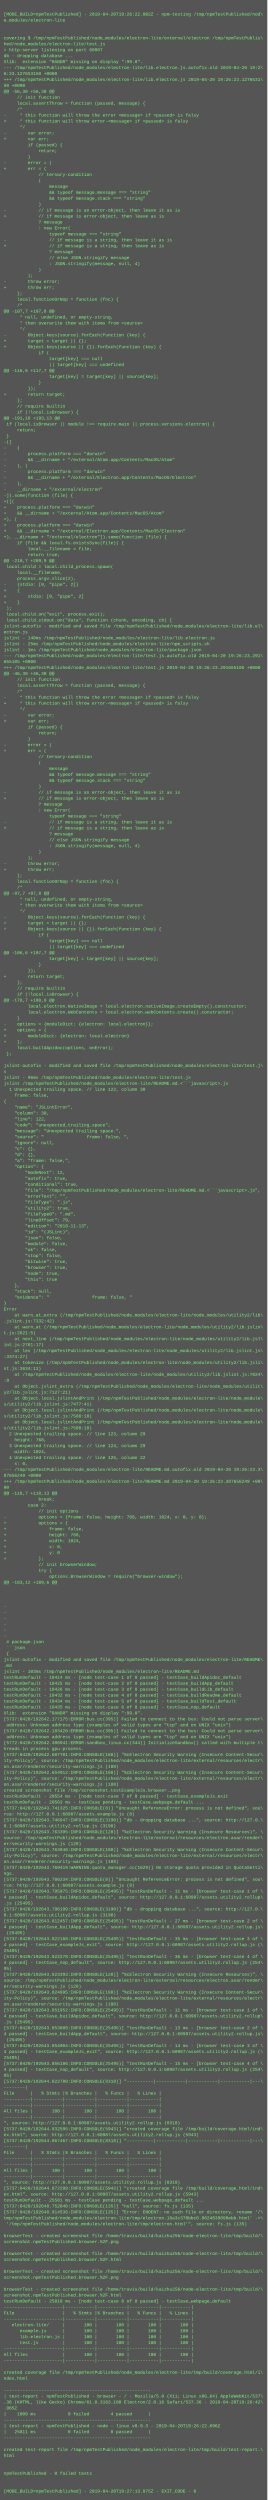
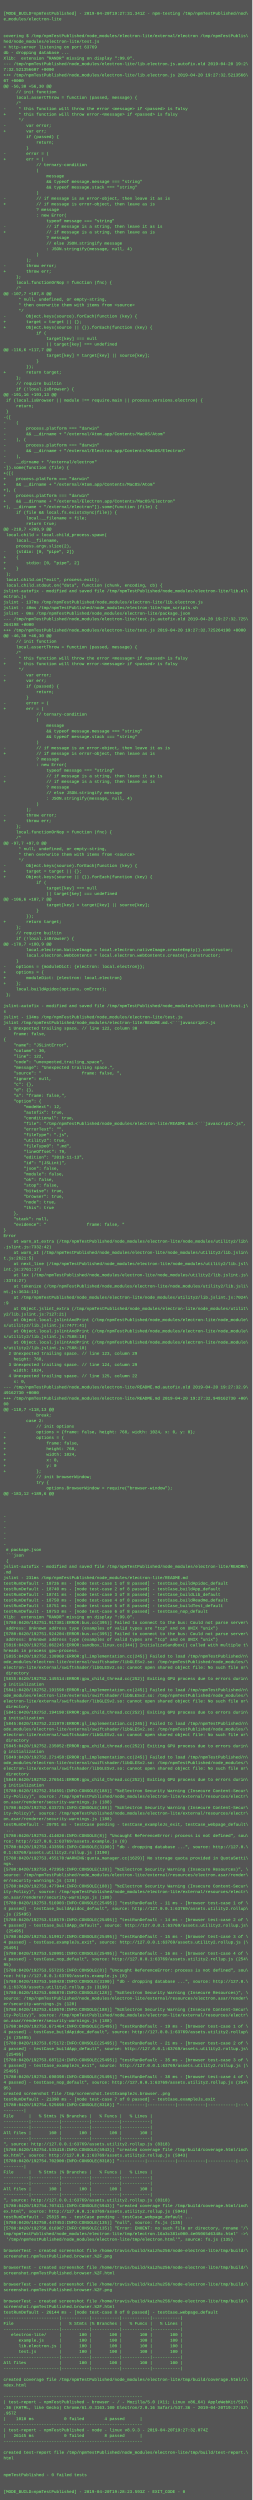
- <svg xmlns="http://www.w3.org/2000/svg" height="6734" width="720">
-   <rect height="6734" fill="#555" width="720" />
+ <svg xmlns="http://www.w3.org/2000/svg" height="7134" width="720">
+   <rect height="7134" fill="#555" width="720" />
  <text fill="#7f7" font-family="Courier New" font-size="12" xml:space="preserve">
    <tspan x="10" y="26" />
-     <tspan x="10" y="42">[MODE_BUILD=npmTestPublished] - 2019-04-20T19:26:22.002Z - npm-testing /tmp/npmTestPublished/nod\</tspan>
+     <tspan x="10" y="42">[MODE_BUILD=npmTestPublished] - 2019-04-20T19:27:31.341Z - npm-testing /tmp/npmTestPublished/nod\</tspan>
    <tspan x="10" y="58">e_modules/electron-lite</tspan>
    <tspan x="10" y="74" />
    <tspan x="10" y="90" />
    <tspan x="10" y="106">covering $ /tmp/npmTestPublished/node_modules/electron-lite/external/electron /tmp/npmTestPublis\</tspan>
    <tspan x="10" y="122">hed/node_modules/electron-lite/test.js</tspan>
-     <tspan x="10" y="138">&gt; http-server listening on port 60987</tspan>
+     <tspan x="10" y="138">&gt; http-server listening on port 63769</tspan>
    <tspan x="10" y="154">db - dropping database ...</tspan>
    <tspan x="10" y="170">Xlib:  extension "RANDR" missing on display ":99.0".</tspan>
    <tspan x="10" y="186">--- /tmp/npmTestPublished/node_modules/electron-lite/lib.electron.js.autofix.old	2019-04-20 19:2\</tspan>
-     <tspan x="10" y="202">6:23.127653150 +0000</tspan>
-     <tspan x="10" y="218">+++ /tmp/npmTestPublished/node_modules/electron-lite/lib.electron.js	2019-04-20 19:26:23.1276531\</tspan>
-     <tspan x="10" y="234">50 +0000</tspan>
+     <tspan x="10" y="202">7:32.521356607 +0000</tspan>
+     <tspan x="10" y="218">+++ /tmp/npmTestPublished/node_modules/electron-lite/lib.electron.js	2019-04-20 19:27:32.5213566\</tspan>
+     <tspan x="10" y="234">07 +0000</tspan>
    <tspan x="10" y="250">@@ -56,30 +56,30 @@</tspan>
    <tspan x="10" y="266">     // init function</tspan>
    <tspan x="10" y="282">     local.assertThrow = function (passed, message) {</tspan>
    <tspan x="10" y="298">     /*</tspan>
    <tspan x="10" y="314">-     * this function will throw the error &lt;message&gt; if &lt;passed&gt; is falsy</tspan>
    <tspan x="10" y="330">+     * this function will throw error-&lt;message&gt; if &lt;passed&gt; is falsy</tspan>
    <tspan x="10" y="346">      */</tspan>
    <tspan x="10" y="362">-        var error;</tspan>
    <tspan x="10" y="378">+        var err;</tspan>
    <tspan x="10" y="394">         if (passed) {</tspan>
    <tspan x="10" y="410">             return;</tspan>
    <tspan x="10" y="426">         }</tspan>
    <tspan x="10" y="442">-        error = (</tspan>
    <tspan x="10" y="458">+        err = (</tspan>
    <tspan x="10" y="474">             // ternary-condition</tspan>
    <tspan x="10" y="490">             (</tspan>
    <tspan x="10" y="506">                 message</tspan>
    <tspan x="10" y="522">                 &amp;&amp; typeof message.message === "string"</tspan>
    <tspan x="10" y="538">                 &amp;&amp; typeof message.stack === "string"</tspan>
    <tspan x="10" y="554">             )</tspan>
    <tspan x="10" y="570">-            // if message is an error-object, then leave it as is</tspan>
    <tspan x="10" y="586">+            // if message is error-object, then leave as is</tspan>
    <tspan x="10" y="602">             ? message</tspan>
    <tspan x="10" y="618">             : new Error(</tspan>
    <tspan x="10" y="634">                 typeof message === "string"</tspan>
    <tspan x="10" y="650">-                // if message is a string, then leave it as is</tspan>
    <tspan x="10" y="666">+                // if message is a string, then leave as is</tspan>
    <tspan x="10" y="682">                 ? message</tspan>
    <tspan x="10" y="698">                 // else JSON.stringify message</tspan>
    <tspan x="10" y="714">                 : JSON.stringify(message, null, 4)</tspan>
    <tspan x="10" y="730">             )</tspan>
    <tspan x="10" y="746">         );</tspan>
    <tspan x="10" y="762">-        throw error;</tspan>
    <tspan x="10" y="778">+        throw err;</tspan>
    <tspan x="10" y="794">     };</tspan>
    <tspan x="10" y="810">     local.functionOrNop = function (fnc) {</tspan>
    <tspan x="10" y="826">     /*</tspan>
    <tspan x="10" y="842">@@ -107,7 +107,8 @@</tspan>
    <tspan x="10" y="858">      * null, undefined, or empty-string,</tspan>
    <tspan x="10" y="874">      * then overwrite them with items from &lt;source&gt;</tspan>
    <tspan x="10" y="890">      */</tspan>
    <tspan x="10" y="906">-        Object.keys(source).forEach(function (key) {</tspan>
    <tspan x="10" y="922">+        target = target || {};</tspan>
    <tspan x="10" y="938">+        Object.keys(source || {}).forEach(function (key) {</tspan>
    <tspan x="10" y="954">             if (</tspan>
    <tspan x="10" y="970">                 target[key] === null</tspan>
    <tspan x="10" y="986">                 || target[key] === undefined</tspan>
    <tspan x="10" y="1002">@@ -116,6 +117,7 @@</tspan>
    <tspan x="10" y="1018">                 target[key] = target[key] || source[key];</tspan>
    <tspan x="10" y="1034">             }</tspan>
    <tspan x="10" y="1050">         });</tspan>
    <tspan x="10" y="1066">+        return target;</tspan>
    <tspan x="10" y="1082">     };</tspan>
    <tspan x="10" y="1098">     // require builtin</tspan>
    <tspan x="10" y="1114">     if (!local.isBrowser) {</tspan>
    <tspan x="10" y="1130">@@ -191,16 +193,13 @@</tspan>
    <tspan x="10" y="1146"> if (local.isBrowser || module !== require.main || process.versions.electron) {</tspan>
    <tspan x="10" y="1162">     return;</tspan>
    <tspan x="10" y="1178"> }</tspan>
    <tspan x="10" y="1194">-([</tspan>
    <tspan x="10" y="1210">-    (</tspan>
    <tspan x="10" y="1226">-        process.platform === "darwin"</tspan>
    <tspan x="10" y="1242">-        &amp;&amp; __dirname + "/external/Atom.app/Contents/MacOS/Atom"</tspan>
    <tspan x="10" y="1258">-    ), (</tspan>
    <tspan x="10" y="1274">-        process.platform === "darwin"</tspan>
    <tspan x="10" y="1290">-        &amp;&amp; __dirname + "/external/Electron.app/Contents/MacOS/Electron"</tspan>
    <tspan x="10" y="1306">-    ),</tspan>
    <tspan x="10" y="1322">-    __dirname + "/external/electron"</tspan>
    <tspan x="10" y="1338">-]).some(function (file) {</tspan>
    <tspan x="10" y="1354">+([(</tspan>
    <tspan x="10" y="1370">+    process.platform === "darwin"</tspan>
    <tspan x="10" y="1386">+    &amp;&amp; __dirname + "/external/Atom.app/Contents/MacOS/Atom"</tspan>
    <tspan x="10" y="1402">+), (</tspan>
    <tspan x="10" y="1418">+    process.platform === "darwin"</tspan>
    <tspan x="10" y="1434">+    &amp;&amp; __dirname + "/external/Electron.app/Contents/MacOS/Electron"</tspan>
    <tspan x="10" y="1450">+), __dirname + "/external/electron"]).some(function (file) {</tspan>
    <tspan x="10" y="1466">     if (file &amp;&amp; local.fs.existsSync(file)) {</tspan>
    <tspan x="10" y="1482">         local.__filename = file;</tspan>
    <tspan x="10" y="1498">         return true;</tspan>
    <tspan x="10" y="1514">@@ -210,7 +209,9 @@</tspan>
    <tspan x="10" y="1530"> local.child = local.child_process.spawn(</tspan>
    <tspan x="10" y="1546">     local.__filename,</tspan>
    <tspan x="10" y="1562">     process.argv.slice(2),</tspan>
    <tspan x="10" y="1578">-    {stdio: [0, "pipe", 2]}</tspan>
    <tspan x="10" y="1594">+    {</tspan>
    <tspan x="10" y="1610">+        stdio: [0, "pipe", 2]</tspan>
    <tspan x="10" y="1626">+    }</tspan>
    <tspan x="10" y="1642"> );</tspan>
    <tspan x="10" y="1658"> local.child.on("exit", process.exit);</tspan>
    <tspan x="10" y="1674"> local.child.stdout.on("data", function (chunk, encoding, cb) {</tspan>
    <tspan x="10" y="1690">jslint-autofix - modified and saved file /tmp/npmTestPublished/node_modules/electron-lite/lib.el\</tspan>
    <tspan x="10" y="1706">ectron.js</tspan>
-     <tspan x="10" y="1722">jslint - 140ms /tmp/npmTestPublished/node_modules/electron-lite/lib.electron.js</tspan>
-     <tspan x="10" y="1738">jslint - 25ms /tmp/npmTestPublished/node_modules/electron-lite/npm_scripts.sh</tspan>
-     <tspan x="10" y="1754">jslint - 1ms /tmp/npmTestPublished/node_modules/electron-lite/package.json</tspan>
-     <tspan x="10" y="1770">--- /tmp/npmTestPublished/node_modules/electron-lite/test.js.autofix.old	2019-04-20 19:26:23.291\</tspan>
-     <tspan x="10" y="1786">655105 +0000</tspan>
-     <tspan x="10" y="1802">+++ /tmp/npmTestPublished/node_modules/electron-lite/test.js	2019-04-20 19:26:23.291655105 +0000</tspan>
+     <tspan x="10" y="1722">jslint - 137ms /tmp/npmTestPublished/node_modules/electron-lite/lib.electron.js</tspan>
+     <tspan x="10" y="1738">jslint - 40ms /tmp/npmTestPublished/node_modules/electron-lite/npm_scripts.sh</tspan>
+     <tspan x="10" y="1754">jslint - 0ms /tmp/npmTestPublished/node_modules/electron-lite/package.json</tspan>
+     <tspan x="10" y="1770">--- /tmp/npmTestPublished/node_modules/electron-lite/test.js.autofix.old	2019-04-20 19:27:32.725\</tspan>
+     <tspan x="10" y="1786">264198 +0000</tspan>
+     <tspan x="10" y="1802">+++ /tmp/npmTestPublished/node_modules/electron-lite/test.js	2019-04-20 19:27:32.725264198 +0000</tspan>
    <tspan x="10" y="1818">@@ -46,30 +46,30 @@</tspan>
    <tspan x="10" y="1834">     // init function</tspan>
    <tspan x="10" y="1850">     local.assertThrow = function (passed, message) {</tspan>
    <tspan x="10" y="1866">     /*</tspan>
    <tspan x="10" y="1882">-     * this function will throw the error &lt;message&gt; if &lt;passed&gt; is falsy</tspan>
    <tspan x="10" y="1898">+     * this function will throw error-&lt;message&gt; if &lt;passed&gt; is falsy</tspan>
    <tspan x="10" y="1914">      */</tspan>
    <tspan x="10" y="1930">-        var error;</tspan>
    <tspan x="10" y="1946">+        var err;</tspan>
    <tspan x="10" y="1962">         if (passed) {</tspan>
    <tspan x="10" y="1978">             return;</tspan>
    <tspan x="10" y="1994">         }</tspan>
    <tspan x="10" y="2010">-        error = (</tspan>
    <tspan x="10" y="2026">+        err = (</tspan>
    <tspan x="10" y="2042">             // ternary-condition</tspan>
    <tspan x="10" y="2058">             (</tspan>
    <tspan x="10" y="2074">                 message</tspan>
    <tspan x="10" y="2090">                 &amp;&amp; typeof message.message === "string"</tspan>
    <tspan x="10" y="2106">                 &amp;&amp; typeof message.stack === "string"</tspan>
    <tspan x="10" y="2122">             )</tspan>
    <tspan x="10" y="2138">-            // if message is an error-object, then leave it as is</tspan>
    <tspan x="10" y="2154">+            // if message is error-object, then leave as is</tspan>
    <tspan x="10" y="2170">             ? message</tspan>
    <tspan x="10" y="2186">             : new Error(</tspan>
    <tspan x="10" y="2202">                 typeof message === "string"</tspan>
    <tspan x="10" y="2218">-                // if message is a string, then leave it as is</tspan>
    <tspan x="10" y="2234">+                // if message is a string, then leave as is</tspan>
    <tspan x="10" y="2250">                 ? message</tspan>
    <tspan x="10" y="2266">                 // else JSON.stringify message</tspan>
    <tspan x="10" y="2282">                 : JSON.stringify(message, null, 4)</tspan>
    <tspan x="10" y="2298">             )</tspan>
    <tspan x="10" y="2314">         );</tspan>
    <tspan x="10" y="2330">-        throw error;</tspan>
    <tspan x="10" y="2346">+        throw err;</tspan>
    <tspan x="10" y="2362">     };</tspan>
    <tspan x="10" y="2378">     local.functionOrNop = function (fnc) {</tspan>
    <tspan x="10" y="2394">     /*</tspan>
    <tspan x="10" y="2410">@@ -97,7 +97,8 @@</tspan>
    <tspan x="10" y="2426">      * null, undefined, or empty-string,</tspan>
    <tspan x="10" y="2442">      * then overwrite them with items from &lt;source&gt;</tspan>
    <tspan x="10" y="2458">      */</tspan>
    <tspan x="10" y="2474">-        Object.keys(source).forEach(function (key) {</tspan>
    <tspan x="10" y="2490">+        target = target || {};</tspan>
    <tspan x="10" y="2506">+        Object.keys(source || {}).forEach(function (key) {</tspan>
    <tspan x="10" y="2522">             if (</tspan>
    <tspan x="10" y="2538">                 target[key] === null</tspan>
    <tspan x="10" y="2554">                 || target[key] === undefined</tspan>
    <tspan x="10" y="2570">@@ -106,6 +107,7 @@</tspan>
    <tspan x="10" y="2586">                 target[key] = target[key] || source[key];</tspan>
    <tspan x="10" y="2602">             }</tspan>
    <tspan x="10" y="2618">         });</tspan>
    <tspan x="10" y="2634">+        return target;</tspan>
    <tspan x="10" y="2650">     };</tspan>
    <tspan x="10" y="2666">     // require builtin</tspan>
    <tspan x="10" y="2682">     if (!local.isBrowser) {</tspan>
    <tspan x="10" y="2698">@@ -178,7 +180,9 @@</tspan>
    <tspan x="10" y="2714">         local.electron.NativeImage = local.electron.nativeImage.createEmpty().constructor;</tspan>
    <tspan x="10" y="2730">         local.electron.WebContents = local.electron.webContents.create().constructor;</tspan>
    <tspan x="10" y="2746">     }</tspan>
    <tspan x="10" y="2762">-    options = {moduleDict: {electron: local.electron}};</tspan>
    <tspan x="10" y="2778">+    options = {</tspan>
    <tspan x="10" y="2794">+        moduleDict: {electron: local.electron}</tspan>
    <tspan x="10" y="2810">+    };</tspan>
    <tspan x="10" y="2826">     local.buildApidoc(options, onError);</tspan>
    <tspan x="10" y="2842"> };</tspan>
    <tspan x="10" y="2858"> </tspan>
    <tspan x="10" y="2874">jslint-autofix - modified and saved file /tmp/npmTestPublished/node_modules/electron-lite/test.j\</tspan>
    <tspan x="10" y="2890">s</tspan>
-     <tspan x="10" y="2906">jslint - 96ms /tmp/npmTestPublished/node_modules/electron-lite/test.js</tspan>
+     <tspan x="10" y="2906">jslint - 134ms /tmp/npmTestPublished/node_modules/electron-lite/test.js</tspan>
    <tspan x="10" y="2922">jslint /tmp/npmTestPublished/node_modules/electron-lite/README.md.&lt;```javascript&gt;.js</tspan>
    <tspan x="10" y="2938">  1 Unexpected trailing space. // line 122, column 30</tspan>
    <tspan x="10" y="2954">    frame: false,</tspan>
    <tspan x="10" y="2970">{</tspan>
    <tspan x="10" y="2986">    "name": "JSLintError",</tspan>
    <tspan x="10" y="3002">    "column": 30,</tspan>
    <tspan x="10" y="3018">    "line": 122,</tspan>
    <tspan x="10" y="3034">    "code": "unexpected_trailing_space",</tspan>
    <tspan x="10" y="3050">    "message": "Unexpected trailing space.",</tspan>
    <tspan x="10" y="3066">    "source": "                frame: false, ",</tspan>
    <tspan x="10" y="3082">    "ignore": null,</tspan>
    <tspan x="10" y="3098">    "c": {},</tspan>
    <tspan x="10" y="3114">    "d": {},</tspan>
    <tspan x="10" y="3130">    "a": "frame: false,",</tspan>
    <tspan x="10" y="3146">    "option": {</tspan>
    <tspan x="10" y="3162">        "modeNext": 12,</tspan>
    <tspan x="10" y="3178">        "autofix": true,</tspan>
    <tspan x="10" y="3194">        "conditional": true,</tspan>
    <tspan x="10" y="3210">        "file": "/tmp/npmTestPublished/node_modules/electron-lite/README.md.&lt;```javascript&gt;.js",</tspan>
    <tspan x="10" y="3226">        "errorText": "",</tspan>
    <tspan x="10" y="3242">        "fileType": ".js",</tspan>
    <tspan x="10" y="3258">        "utility2": true,</tspan>
    <tspan x="10" y="3274">        "fileType0": ".md",</tspan>
    <tspan x="10" y="3290">        "lineOffset": 79,</tspan>
    <tspan x="10" y="3306">        "edition": "2018-11-13",</tspan>
    <tspan x="10" y="3322">        "id": "(JSLint)",</tspan>
    <tspan x="10" y="3338">        "json": false,</tspan>
    <tspan x="10" y="3354">        "module": false,</tspan>
    <tspan x="10" y="3370">        "ok": false,</tspan>
    <tspan x="10" y="3386">        "stop": false,</tspan>
    <tspan x="10" y="3402">        "bitwise": true,</tspan>
    <tspan x="10" y="3418">        "browser": true,</tspan>
    <tspan x="10" y="3434">        "node": true,</tspan>
    <tspan x="10" y="3450">        "this": true</tspan>
    <tspan x="10" y="3466">    },</tspan>
    <tspan x="10" y="3482">    "stack": null,</tspan>
    <tspan x="10" y="3498">    "evidence": "                frame: false, "</tspan>
    <tspan x="10" y="3514">}</tspan>
    <tspan x="10" y="3530">Error</tspan>
    <tspan x="10" y="3546">    at warn_at_extra (/tmp/npmTestPublished/node_modules/electron-lite/node_modules/utility2/lib\</tspan>
    <tspan x="10" y="3562">.jslint.js:7332:42)</tspan>
    <tspan x="10" y="3578">    at warn_at (/tmp/npmTestPublished/node_modules/electron-lite/node_modules/utility2/lib.jslin\</tspan>
    <tspan x="10" y="3594">t.js:2621:5)</tspan>
    <tspan x="10" y="3610">    at next_line (/tmp/npmTestPublished/node_modules/electron-lite/node_modules/utility2/lib.jsl\</tspan>
    <tspan x="10" y="3626">int.js:2761:17)</tspan>
    <tspan x="10" y="3642">    at lex (/tmp/npmTestPublished/node_modules/electron-lite/node_modules/utility2/lib.jslint.js\</tspan>
    <tspan x="10" y="3658">:3374:27)</tspan>
    <tspan x="10" y="3674">    at tokenize (/tmp/npmTestPublished/node_modules/electron-lite/node_modules/utility2/lib.jsli\</tspan>
    <tspan x="10" y="3690">nt.js:3634:13)</tspan>
    <tspan x="10" y="3706">    at /tmp/npmTestPublished/node_modules/electron-lite/node_modules/utility2/lib.jslint.js:7024\</tspan>
    <tspan x="10" y="3722">:9</tspan>
    <tspan x="10" y="3738">    at Object.jslint_extra (/tmp/npmTestPublished/node_modules/electron-lite/node_modules/utilit\</tspan>
    <tspan x="10" y="3754">y2/lib.jslint.js:7127:21)</tspan>
    <tspan x="10" y="3770">    at Object.local.jslintAndPrint (/tmp/npmTestPublished/node_modules/electron-lite/node_module\</tspan>
    <tspan x="10" y="3786">s/utility2/lib.jslint.js:7477:41)</tspan>
    <tspan x="10" y="3802">    at Object.local.jslintAndPrint (/tmp/npmTestPublished/node_modules/electron-lite/node_module\</tspan>
    <tspan x="10" y="3818">s/utility2/lib.jslint.js:7588:18)</tspan>
    <tspan x="10" y="3834">    at Object.local.jslintAndPrint (/tmp/npmTestPublished/node_modules/electron-lite/node_module\</tspan>
    <tspan x="10" y="3850">s/utility2/lib.jslint.js:7588:18)</tspan>
    <tspan x="10" y="3866">  2 Unexpected trailing space. // line 123, column 29</tspan>
    <tspan x="10" y="3882">    height: 768,</tspan>
    <tspan x="10" y="3898">  3 Unexpected trailing space. // line 124, column 29</tspan>
    <tspan x="10" y="3914">    width: 1024,</tspan>
    <tspan x="10" y="3930">  4 Unexpected trailing space. // line 125, column 22</tspan>
    <tspan x="10" y="3946">    x: 0,</tspan>
-     <tspan x="10" y="3962">--- /tmp/npmTestPublished/node_modules/electron-lite/README.md.autofix.old	2019-04-20 19:26:23.3\</tspan>
-     <tspan x="10" y="3978">87656249 +0000</tspan>
-     <tspan x="10" y="3994">+++ /tmp/npmTestPublished/node_modules/electron-lite/README.md	2019-04-20 19:26:23.387656249 +00\</tspan>
+     <tspan x="10" y="3962">--- /tmp/npmTestPublished/node_modules/electron-lite/README.md.autofix.old	2019-04-20 19:27:32.9\</tspan>
+     <tspan x="10" y="3978">49162730 +0000</tspan>
+     <tspan x="10" y="3994">+++ /tmp/npmTestPublished/node_modules/electron-lite/README.md	2019-04-20 19:27:32.949162730 +00\</tspan>
    <tspan x="10" y="4010">00</tspan>
    <tspan x="10" y="4026">@@ -118,7 +118,13 @@</tspan>
    <tspan x="10" y="4042">             break;</tspan>
    <tspan x="10" y="4058">         case 2:</tspan>
    <tspan x="10" y="4074">             // init options</tspan>
    <tspan x="10" y="4090">-            options = {frame: false, height: 768, width: 1024, x: 0, y: 0};</tspan>
    <tspan x="10" y="4106">+            options = {</tspan>
    <tspan x="10" y="4122">+                frame: false, </tspan>
    <tspan x="10" y="4138">+                height: 768, </tspan>
    <tspan x="10" y="4154">+                width: 1024, </tspan>
    <tspan x="10" y="4170">+                x: 0, </tspan>
    <tspan x="10" y="4186">+                y: 0</tspan>
    <tspan x="10" y="4202">+            };</tspan>
    <tspan x="10" y="4218">             // init browserWindow;</tspan>
    <tspan x="10" y="4234">             try {</tspan>
    <tspan x="10" y="4250">                 options.BrowserWindow = require("browser-window");</tspan>
    <tspan x="10" y="4266">@@ -183,12 +189,6 @@</tspan>
    <tspan x="10" y="4282"> </tspan>
    <tspan x="10" y="4298"> </tspan>
    <tspan x="10" y="4314"> </tspan>
    <tspan x="10" y="4330">-</tspan>
    <tspan x="10" y="4346">-</tspan>
    <tspan x="10" y="4362">-</tspan>
    <tspan x="10" y="4378">-</tspan>
    <tspan x="10" y="4394">-</tspan>
    <tspan x="10" y="4410">-</tspan>
    <tspan x="10" y="4426"> # package.json</tspan>
    <tspan x="10" y="4442"> ```json</tspan>
    <tspan x="10" y="4458"> {</tspan>
    <tspan x="10" y="4474">jslint-autofix - modified and saved file /tmp/npmTestPublished/node_modules/electron-lite/README\</tspan>
    <tspan x="10" y="4490">.md</tspan>
-     <tspan x="10" y="4506">jslint - 103ms /tmp/npmTestPublished/node_modules/electron-lite/README.md</tspan>
-     <tspan x="10" y="4522">testRunDefault - 18414 ms - [node test-case 1 of 8 passed] - testCase_buildApidoc_default</tspan>
-     <tspan x="10" y="4538">testRunDefault - 18425 ms - [node test-case 2 of 8 passed] - testCase_buildApp_default</tspan>
-     <tspan x="10" y="4554">testRunDefault - 18426 ms - [node test-case 3 of 8 passed] - testCase_buildLib_default</tspan>
-     <tspan x="10" y="4570">testRunDefault - 18432 ms - [node test-case 4 of 8 passed] - testCase_buildReadme_default</tspan>
-     <tspan x="10" y="4586">testRunDefault - 18434 ms - [node test-case 5 of 8 passed] - testCase_buildTest_default</tspan>
-     <tspan x="10" y="4602">testRunDefault - 18435 ms - [node test-case 6 of 8 passed] - testCase_nop_default</tspan>
+     <tspan x="10" y="4506">jslint - 231ms /tmp/npmTestPublished/node_modules/electron-lite/README.md</tspan>
+     <tspan x="10" y="4522">testRunDefault - 18726 ms - [node test-case 1 of 8 passed] - testCase_buildApidoc_default</tspan>
+     <tspan x="10" y="4538">testRunDefault - 18740 ms - [node test-case 2 of 8 passed] - testCase_buildApp_default</tspan>
+     <tspan x="10" y="4554">testRunDefault - 18741 ms - [node test-case 3 of 8 passed] - testCase_buildLib_default</tspan>
+     <tspan x="10" y="4570">testRunDefault - 18750 ms - [node test-case 4 of 8 passed] - testCase_buildReadme_default</tspan>
+     <tspan x="10" y="4586">testRunDefault - 18751 ms - [node test-case 5 of 8 passed] - testCase_buildTest_default</tspan>
+     <tspan x="10" y="4602">testRunDefault - 18753 ms - [node test-case 6 of 8 passed] - testCase_nop_default</tspan>
    <tspan x="10" y="4618">Xlib:  extension "RANDR" missing on display ":99.0".</tspan>
-     <tspan x="10" y="4634">[5737:0420/192642.177175:ERROR:bus.cc(395)] Failed to connect to the bus: Could not parse server\</tspan>
+     <tspan x="10" y="4634">[5780:0420/192751.917381:ERROR:bus.cc(395)] Failed to connect to the bus: Could not parse server\</tspan>
    <tspan x="10" y="4650"> address: Unknown address type (examples of valid types are "tcp" and on UNIX "unix")</tspan>
-     <tspan x="10" y="4666">[5737:0420/192642.183420:ERROR:bus.cc(395)] Failed to connect to the bus: Could not parse server\</tspan>
+     <tspan x="10" y="4666">[5780:0420/192751.924204:ERROR:bus.cc(395)] Failed to connect to the bus: Could not parse server\</tspan>
    <tspan x="10" y="4682"> address: Unknown address type (examples of valid types are "tcp" and on UNIX "unix")</tspan>
-     <tspan x="10" y="4698">[5772:0420/192642.306941:ERROR:sandbox_linux.cc(344)] InitializeSandbox() called with multiple t\</tspan>
+     <tspan x="10" y="4698">[5816:0420/192752.062245:ERROR:sandbox_linux.cc(344)] InitializeSandbox() called with multiple t\</tspan>
    <tspan x="10" y="4714">hreads in process gpu-process.</tspan>
-     <tspan x="10" y="4730">[5737:0420/192642.607701:INFO:CONSOLE(188)] "%cElectron Security Warning (Insecure Content-Secur\</tspan>
-     <tspan x="10" y="4746">ity-Policy)", source: /tmp/npmTestPublished/node_modules/electron-lite/external/resources/electr\</tspan>
-     <tspan x="10" y="4762">on.asar/renderer/security-warnings.js (188)</tspan>
-     <tspan x="10" y="4778">[5737:0420/192642.654912:INFO:CONSOLE(188)] "%cElectron Security Warning (Insecure Content-Secur\</tspan>
-     <tspan x="10" y="4794">ity-Policy)", source: /tmp/npmTestPublished/node_modules/electron-lite/external/resources/electr\</tspan>
-     <tspan x="10" y="4810">on.asar/renderer/security-warnings.js (188)</tspan>
-     <tspan x="10" y="4826">created screenshot file /tmp/screenshot.testExampleJs.browser..png</tspan>
-     <tspan x="10" y="4842">testRunDefault - 20554 ms - [node test-case 7 of 8 passed] - testCase_exampleJs_exit</tspan>
-     <tspan x="10" y="4858">testRunDefault - 20563 ms - testCase pending - testCase_webpage_default ...</tspan>
-     <tspan x="10" y="4874">[5737:0420/192643.741325:INFO:CONSOLE(8)] "Uncaught ReferenceError: process is not defined", sou\</tspan>
-     <tspan x="10" y="4890">rce: http://127.0.0.1:60987/assets.example.js (8)</tspan>
-     <tspan x="10" y="4906">[5737:0420/192643.746947:INFO:CONSOLE(3190)] "db - dropping database ...", source: http://127.0.\</tspan>
-     <tspan x="10" y="4922">0.1:60987/assets.utility2.rollup.js (3190)</tspan>
-     <tspan x="10" y="4938">[5737:0420/192643.763395:INFO:CONSOLE(128)] "%cElectron Security Warning (Insecure Resources)", \</tspan>
-     <tspan x="10" y="4954">source: /tmp/npmTestPublished/node_modules/electron-lite/external/resources/electron.asar/render\</tspan>
-     <tspan x="10" y="4970">er/security-warnings.js (128)</tspan>
-     <tspan x="10" y="4986">[5737:0420/192643.763940:INFO:CONSOLE(188)] "%cElectron Security Warning (Insecure Content-Secur\</tspan>
-     <tspan x="10" y="5002">ity-Policy)", source: /tmp/npmTestPublished/node_modules/electron-lite/external/resources/electr\</tspan>
-     <tspan x="10" y="5018">on.asar/renderer/security-warnings.js (188)</tspan>
-     <tspan x="10" y="5034">[5737:0420/192643.769419:WARNING:quota_manager.cc(1629)] No storage quota provided in QuotaSetti\</tspan>
-     <tspan x="10" y="5050">ngs.</tspan>
-     <tspan x="10" y="5066">[5737:0420/192643.786234:INFO:CONSOLE(8)] "Uncaught ReferenceError: process is not defined", sou\</tspan>
-     <tspan x="10" y="5082">rce: http://127.0.0.1:60987/assets.example.js (8)</tspan>
-     <tspan x="10" y="5098">[5737:0420/192643.795975:INFO:CONSOLE(25495)] "testRunDefault - 11 ms - [browser test-case 1 of \</tspan>
-     <tspan x="10" y="5114">4 passed] - testCase_buildApidoc_default", source: http://127.0.0.1:60987/assets.utility2.rollup\</tspan>
-     <tspan x="10" y="5130">.js (25495)</tspan>
-     <tspan x="10" y="5146">[5737:0420/192643.796199:INFO:CONSOLE(3190)] "db - dropping database ...", source: http://127.0.\</tspan>
-     <tspan x="10" y="5162">0.1:60987/assets.utility2.rollup.js (3190)</tspan>
-     <tspan x="10" y="5178">[5737:0420/192643.812457:INFO:CONSOLE(25495)] "testRunDefault - 27 ms - [browser test-case 2 of \</tspan>
-     <tspan x="10" y="5194">4 passed] - testCase_buildApp_default", source: http://127.0.0.1:60987/assets.utility2.rollup.js\</tspan>
-     <tspan x="10" y="5210"> (25495)</tspan>
-     <tspan x="10" y="5226">[5737:0420/192643.822168:INFO:CONSOLE(25495)] "testRunDefault - 35 ms - [browser test-case 3 of \</tspan>
-     <tspan x="10" y="5242">4 passed] - testCase_exampleJs_exit", source: http://127.0.0.1:60987/assets.utility2.rollup.js (\</tspan>
-     <tspan x="10" y="5258">25495)</tspan>
-     <tspan x="10" y="5274">[5737:0420/192643.822278:INFO:CONSOLE(25495)] "testRunDefault - 36 ms - [browser test-case 4 of \</tspan>
-     <tspan x="10" y="5290">4 passed] - testCase_nop_default", source: http://127.0.0.1:60987/assets.utility2.rollup.js (254\</tspan>
-     <tspan x="10" y="5306">95)</tspan>
-     <tspan x="10" y="5322">[5737:0420/192643.823393:INFO:CONSOLE(128)] "%cElectron Security Warning (Insecure Resources)", \</tspan>
-     <tspan x="10" y="5338">source: /tmp/npmTestPublished/node_modules/electron-lite/external/resources/electron.asar/render\</tspan>
-     <tspan x="10" y="5354">er/security-warnings.js (128)</tspan>
-     <tspan x="10" y="5370">[5737:0420/192643.824095:INFO:CONSOLE(188)] "%cElectron Security Warning (Insecure Content-Secur\</tspan>
-     <tspan x="10" y="5386">ity-Policy)", source: /tmp/npmTestPublished/node_modules/electron-lite/external/resources/electr\</tspan>
-     <tspan x="10" y="5402">on.asar/renderer/security-warnings.js (188)</tspan>
-     <tspan x="10" y="5418">[5737:0420/192643.851952:INFO:CONSOLE(25495)] "testRunDefault - 11 ms - [browser test-case 1 of \</tspan>
-     <tspan x="10" y="5434">4 passed] - testCase_buildApidoc_default", source: http://127.0.0.1:60987/assets.utility2.rollup\</tspan>
-     <tspan x="10" y="5450">.js (25495)</tspan>
-     <tspan x="10" y="5466">[5737:0420/192643.853609:INFO:CONSOLE(25495)] "testRunDefault - 13 ms - [browser test-case 2 of \</tspan>
-     <tspan x="10" y="5482">4 passed] - testCase_buildApp_default", source: http://127.0.0.1:60987/assets.utility2.rollup.js\</tspan>
-     <tspan x="10" y="5498"> (25495)</tspan>
-     <tspan x="10" y="5514">[5737:0420/192643.854904:INFO:CONSOLE(25495)] "testRunDefault - 14 ms - [browser test-case 3 of \</tspan>
-     <tspan x="10" y="5530">4 passed] - testCase_exampleJs_exit", source: http://127.0.0.1:60987/assets.utility2.rollup.js (\</tspan>
-     <tspan x="10" y="5546">25495)</tspan>
-     <tspan x="10" y="5562">[5737:0420/192643.856186:INFO:CONSOLE(25495)] "testRunDefault - 15 ms - [browser test-case 4 of \</tspan>
-     <tspan x="10" y="5578">4 passed] - testCase_nop_default", source: http://127.0.0.1:60987/assets.utility2.rollup.js (254\</tspan>
-     <tspan x="10" y="5594">95)</tspan>
-     <tspan x="10" y="5610">[5737:0420/192644.822780:INFO:CONSOLE(8318)] "----------|-----------|-----------|-----------|---\</tspan>
-     <tspan x="10" y="5626">--------|</tspan>
-     <tspan x="10" y="5642">File      |   % Stmts |% Branches |   % Funcs |   % Lines |</tspan>
-     <tspan x="10" y="5658">----------|-----------|-----------|-----------|-----------|</tspan>
-     <tspan x="10" y="5674">----------|-----------|-----------|-----------|-----------|</tspan>
-     <tspan x="10" y="5690">All files |       100 |       100 |       100 |       100 |</tspan>
-     <tspan x="10" y="5706">----------|-----------|-----------|-----------|-----------|</tspan>
-     <tspan x="10" y="5722">", source: http://127.0.0.1:60987/assets.utility2.rollup.js (8318)</tspan>
-     <tspan x="10" y="5738">[5737:0420/192644.832595:INFO:CONSOLE(5943)] "created coverage file /tmp/build/coverage.html/ind\</tspan>
-     <tspan x="10" y="5754">ex.html", source: http://127.0.0.1:60987/assets.utility2.rollup.js (5943)</tspan>
-     <tspan x="10" y="5770">[5737:0420/192644.867467:INFO:CONSOLE(8318)] "----------|-----------|-----------|-----------|---\</tspan>
-     <tspan x="10" y="5786">--------|</tspan>
-     <tspan x="10" y="5802">File      |   % Stmts |% Branches |   % Funcs |   % Lines |</tspan>
-     <tspan x="10" y="5818">----------|-----------|-----------|-----------|-----------|</tspan>
-     <tspan x="10" y="5834">----------|-----------|-----------|-----------|-----------|</tspan>
-     <tspan x="10" y="5850">All files |       100 |       100 |       100 |       100 |</tspan>
-     <tspan x="10" y="5866">----------|-----------|-----------|-----------|-----------|</tspan>
-     <tspan x="10" y="5882">", source: http://127.0.0.1:60987/assets.utility2.rollup.js (8318)</tspan>
-     <tspan x="10" y="5898">[5737:0420/192644.872299:INFO:CONSOLE(5943)] "created coverage file /tmp/build/coverage.html/ind\</tspan>
-     <tspan x="10" y="5914">ex.html", source: http://127.0.0.1:60987/assets.utility2.rollup.js (5943)</tspan>
-     <tspan x="10" y="5930">testRunDefault - 25581 ms - testCase pending - testCase_webpage_default ...</tspan>
-     <tspan x="10" y="5946">[5737:0420/192648.752840:INFO:CONSOLE(135)] "null", source: fs.js (135)</tspan>
-     <tspan x="10" y="5962">[5737:0420/192648.914536:INFO:CONSOLE(135)] "Error: ENOENT: no such file or directory, rename '/\</tspan>
-     <tspan x="10" y="5978">tmp/npmTestPublished/node_modules/electron-lite/tmp/electron.16a3c370bbc0.9624839898ebb.html' -&gt;\</tspan>
-     <tspan x="10" y="5994"> '/tmp/npmTestPublished/node_modules/electron-lite/tmp/electron.html'", source: fs.js (135)</tspan>
-     <tspan x="10" y="6010" />
-     <tspan x="10" y="6026">browserTest - created screenshot file /home/travis/build/kaizhu256/node-electron-lite/tmp/build/\</tspan>
-     <tspan x="10" y="6042">screenshot.npmTestPublished.browser.%2F.png</tspan>
-     <tspan x="10" y="6058" />
-     <tspan x="10" y="6074">browserTest - created screenshot file /home/travis/build/kaizhu256/node-electron-lite/tmp/build/\</tspan>
-     <tspan x="10" y="6090">screenshot.npmTestPublished.browser.%2F.html</tspan>
-     <tspan x="10" y="6106" />
-     <tspan x="10" y="6122">browserTest - created screenshot file /home/travis/build/kaizhu256/node-electron-lite/tmp/build/\</tspan>
-     <tspan x="10" y="6138">screenshot.npmTestPublished.browser.%2F.png</tspan>
-     <tspan x="10" y="6154" />
-     <tspan x="10" y="6170">browserTest - created screenshot file /home/travis/build/kaizhu256/node-electron-lite/tmp/build/\</tspan>
-     <tspan x="10" y="6186">screenshot.npmTestPublished.browser.%2F.html</tspan>
-     <tspan x="10" y="6202">testRunDefault - 25810 ms - [node test-case 8 of 8 passed] - testCase_webpage_default</tspan>
-     <tspan x="10" y="6218">----------------------|-----------|-----------|-----------|-----------|</tspan>
-     <tspan x="10" y="6234">File                  |   % Stmts |% Branches |   % Funcs |   % Lines |</tspan>
-     <tspan x="10" y="6250">----------------------|-----------|-----------|-----------|-----------|</tspan>
-     <tspan x="10" y="6266">   electron-lite/     |       100 |       100 |       100 |       100 |</tspan>
-     <tspan x="10" y="6282">      example.js      |       100 |       100 |       100 |       100 |</tspan>
-     <tspan x="10" y="6298">      lib.electron.js |       100 |       100 |       100 |       100 |</tspan>
-     <tspan x="10" y="6314">      test.js         |       100 |       100 |       100 |       100 |</tspan>
-     <tspan x="10" y="6330">----------------------|-----------|-----------|-----------|-----------|</tspan>
-     <tspan x="10" y="6346">All files             |       100 |       100 |       100 |       100 |</tspan>
-     <tspan x="10" y="6362">----------------------|-----------|-----------|-----------|-----------|</tspan>
-     <tspan x="10" y="6378" />
-     <tspan x="10" y="6394">created coverage file /tmp/npmTestPublished/node_modules/electron-lite/tmp/build/coverage.html/i\</tspan>
-     <tspan x="10" y="6410">ndex.html</tspan>
-     <tspan x="10" y="6426" />
-     <tspan x="10" y="6442">-------------------------------------------------------</tspan>
-     <tspan x="10" y="6458">| test-report - npmTestPublished - browser - / - Mozilla/5.0 (X11; Linux x86_64) AppleWebKit/537\</tspan>
-     <tspan x="10" y="6474">.36 (KHTML, like Gecko) Chrome/61.0.3163.100 Electron/2.0.16 Safari/537.36 - 2019-04-20T19:26:42\</tspan>
-     <tspan x="10" y="6490">.965Z</tspan>
-     <tspan x="10" y="6506">|    1009 ms            0 failed        4 passed      |</tspan>
-     <tspan x="10" y="6522">-------------------------------------------------------</tspan>
-     <tspan x="10" y="6538">| test-report - npmTestPublished - node - linux v8.9.3 - 2019-04-20T19:26:22.696Z</tspan>
-     <tspan x="10" y="6554">|   25811 ms            0 failed        8 passed      |</tspan>
-     <tspan x="10" y="6570">-------------------------------------------------------</tspan>
-     <tspan x="10" y="6586" />
-     <tspan x="10" y="6602">created test-report file /tmp/npmTestPublished/node_modules/electron-lite/tmp/build/test-report.\</tspan>
-     <tspan x="10" y="6618">html</tspan>
-     <tspan x="10" y="6634" />
-     <tspan x="10" y="6650" />
-     <tspan x="10" y="6666">npmTestPublished - 0 failed tests</tspan>
-     <tspan x="10" y="6682" />
-     <tspan x="10" y="6698" />
-     <tspan x="10" y="6714">[MODE_BUILD=npmTestPublished] - 2019-04-20T19:27:13.875Z - EXIT_CODE - 0</tspan>
+     <tspan x="10" y="4730">[5835:0420/192752.130960:ERROR:gl_implementation.cc(245)] Failed to load /tmp/npmTestPublished/n\</tspan>
+     <tspan x="10" y="4746">ode_modules/electron-lite/external/swiftshader/libGLESv2.so: /tmp/npmTestPublished/node_modules/\</tspan>
+     <tspan x="10" y="4762">electron-lite/external/swiftshader/libGLESv2.so: cannot open shared object file: No such file or\</tspan>
+     <tspan x="10" y="4778"> directory</tspan>
+     <tspan x="10" y="4794">[5835:0420/192752.145514:ERROR:gpu_child_thread.cc(252)] Exiting GPU process due to errors durin\</tspan>
+     <tspan x="10" y="4810">g initialization</tspan>
+     <tspan x="10" y="4826">[5841:0420/192752.191598:ERROR:gl_implementation.cc(245)] Failed to load /tmp/npmTestPublished/n\</tspan>
+     <tspan x="10" y="4842">ode_modules/electron-lite/external/swiftshader/libGLESv2.so: /tmp/npmTestPublished/node_modules/\</tspan>
+     <tspan x="10" y="4858">electron-lite/external/swiftshader/libGLESv2.so: cannot open shared object file: No such file or\</tspan>
+     <tspan x="10" y="4874"> directory</tspan>
+     <tspan x="10" y="4890">[5841:0420/192752.194190:ERROR:gpu_child_thread.cc(252)] Exiting GPU process due to errors durin\</tspan>
+     <tspan x="10" y="4906">g initialization</tspan>
+     <tspan x="10" y="4922">[5845:0420/192752.231979:ERROR:gl_implementation.cc(245)] Failed to load /tmp/npmTestPublished/n\</tspan>
+     <tspan x="10" y="4938">ode_modules/electron-lite/external/swiftshader/libGLESv2.so: /tmp/npmTestPublished/node_modules/\</tspan>
+     <tspan x="10" y="4954">electron-lite/external/swiftshader/libGLESv2.so: cannot open shared object file: No such file or\</tspan>
+     <tspan x="10" y="4970"> directory</tspan>
+     <tspan x="10" y="4986">[5845:0420/192752.235052:ERROR:gpu_child_thread.cc(252)] Exiting GPU process due to errors durin\</tspan>
+     <tspan x="10" y="5002">g initialization</tspan>
+     <tspan x="10" y="5018">[5849:0420/192752.271458:ERROR:gl_implementation.cc(245)] Failed to load /tmp/npmTestPublished/n\</tspan>
+     <tspan x="10" y="5034">ode_modules/electron-lite/external/swiftshader/libGLESv2.so: /tmp/npmTestPublished/node_modules/\</tspan>
+     <tspan x="10" y="5050">electron-lite/external/swiftshader/libGLESv2.so: cannot open shared object file: No such file or\</tspan>
+     <tspan x="10" y="5066"> directory</tspan>
+     <tspan x="10" y="5082">[5849:0420/192752.276541:ERROR:gpu_child_thread.cc(252)] Exiting GPU process due to errors durin\</tspan>
+     <tspan x="10" y="5098">g initialization</tspan>
+     <tspan x="10" y="5114">[5780:0420/192752.354591:INFO:CONSOLE(188)] "%cElectron Security Warning (Insecure Content-Secur\</tspan>
+     <tspan x="10" y="5130">ity-Policy)", source: /tmp/npmTestPublished/node_modules/electron-lite/external/resources/electr\</tspan>
+     <tspan x="10" y="5146">on.asar/renderer/security-warnings.js (188)</tspan>
+     <tspan x="10" y="5162">[5780:0420/192752.633725:INFO:CONSOLE(188)] "%cElectron Security Warning (Insecure Content-Secur\</tspan>
+     <tspan x="10" y="5178">ity-Policy)", source: /tmp/npmTestPublished/node_modules/electron-lite/external/resources/electr\</tspan>
+     <tspan x="10" y="5194">on.asar/renderer/security-warnings.js (188)</tspan>
+     <tspan x="10" y="5210">testRunDefault - 20791 ms - testCase pending - testCase_exampleJs_exit, testCase_webpage_default\</tspan>
+     <tspan x="10" y="5226"> ...</tspan>
+     <tspan x="10" y="5242">[5780:0420/192753.414020:INFO:CONSOLE(8)] "Uncaught ReferenceError: process is not defined", sou\</tspan>
+     <tspan x="10" y="5258">rce: http://127.0.0.1:63769/assets.example.js (8)</tspan>
+     <tspan x="10" y="5274">[5780:0420/192753.433596:INFO:CONSOLE(3190)] "db - dropping database ...", source: http://127.0.\</tspan>
+     <tspan x="10" y="5290">0.1:63769/assets.utility2.rollup.js (3190)</tspan>
+     <tspan x="10" y="5306">[5780:0420/192753.455170:WARNING:quota_manager.cc(1629)] No storage quota provided in QuotaSetti\</tspan>
+     <tspan x="10" y="5322">ngs.</tspan>
+     <tspan x="10" y="5338">[5780:0420/192753.472956:INFO:CONSOLE(128)] "%cElectron Security Warning (Insecure Resources)", \</tspan>
+     <tspan x="10" y="5354">source: /tmp/npmTestPublished/node_modules/electron-lite/external/resources/electron.asar/render\</tspan>
+     <tspan x="10" y="5370">er/security-warnings.js (128)</tspan>
+     <tspan x="10" y="5386">[5780:0420/192753.477944:INFO:CONSOLE(188)] "%cElectron Security Warning (Insecure Content-Secur\</tspan>
+     <tspan x="10" y="5402">ity-Policy)", source: /tmp/npmTestPublished/node_modules/electron-lite/external/resources/electr\</tspan>
+     <tspan x="10" y="5418">on.asar/renderer/security-warnings.js (188)</tspan>
+     <tspan x="10" y="5434">[5780:0420/192753.516903:INFO:CONSOLE(25495)] "testRunDefault - 11 ms - [browser test-case 1 of \</tspan>
+     <tspan x="10" y="5450">4 passed] - testCase_buildApidoc_default", source: http://127.0.0.1:63769/assets.utility2.rollup\</tspan>
+     <tspan x="10" y="5466">.js (25495)</tspan>
+     <tspan x="10" y="5482">[5780:0420/192753.518579:INFO:CONSOLE(25495)] "testRunDefault - 14 ms - [browser test-case 2 of \</tspan>
+     <tspan x="10" y="5498">4 passed] - testCase_buildApp_default", source: http://127.0.0.1:63769/assets.utility2.rollup.js\</tspan>
+     <tspan x="10" y="5514"> (25495)</tspan>
+     <tspan x="10" y="5530">[5780:0420/192753.519917:INFO:CONSOLE(25495)] "testRunDefault - 15 ms - [browser test-case 3 of \</tspan>
+     <tspan x="10" y="5546">4 passed] - testCase_exampleJs_exit", source: http://127.0.0.1:63769/assets.utility2.rollup.js (\</tspan>
+     <tspan x="10" y="5562">25495)</tspan>
+     <tspan x="10" y="5578">[5780:0420/192753.520991:INFO:CONSOLE(25495)] "testRunDefault - 16 ms - [browser test-case 4 of \</tspan>
+     <tspan x="10" y="5594">4 passed] - testCase_nop_default", source: http://127.0.0.1:63769/assets.utility2.rollup.js (254\</tspan>
+     <tspan x="10" y="5610">95)</tspan>
+     <tspan x="10" y="5626">[5780:0420/192753.557235:INFO:CONSOLE(8)] "Uncaught ReferenceError: process is not defined", sou\</tspan>
+     <tspan x="10" y="5642">rce: http://127.0.0.1:63769/assets.example.js (8)</tspan>
+     <tspan x="10" y="5658">[5780:0420/192753.568428:INFO:CONSOLE(3190)] "db - dropping database ...", source: http://127.0.\</tspan>
+     <tspan x="10" y="5674">0.1:63769/assets.utility2.rollup.js (3190)</tspan>
+     <tspan x="10" y="5690">[5780:0420/192753.606870:INFO:CONSOLE(128)] "%cElectron Security Warning (Insecure Resources)", \</tspan>
+     <tspan x="10" y="5706">source: /tmp/npmTestPublished/node_modules/electron-lite/external/resources/electron.asar/render\</tspan>
+     <tspan x="10" y="5722">er/security-warnings.js (128)</tspan>
+     <tspan x="10" y="5738">[5780:0420/192753.610570:INFO:CONSOLE(188)] "%cElectron Security Warning (Insecure Content-Secur\</tspan>
+     <tspan x="10" y="5754">ity-Policy)", source: /tmp/npmTestPublished/node_modules/electron-lite/external/resources/electr\</tspan>
+     <tspan x="10" y="5770">on.asar/renderer/security-warnings.js (188)</tspan>
+     <tspan x="10" y="5786">[5780:0420/192753.671464:INFO:CONSOLE(25495)] "testRunDefault - 19 ms - [browser test-case 1 of \</tspan>
+     <tspan x="10" y="5802">4 passed] - testCase_buildApidoc_default", source: http://127.0.0.1:63769/assets.utility2.rollup\</tspan>
+     <tspan x="10" y="5818">.js (25495)</tspan>
+     <tspan x="10" y="5834">[5780:0420/192753.675172:INFO:CONSOLE(25495)] "testRunDefault - 21 ms - [browser test-case 2 of \</tspan>
+     <tspan x="10" y="5850">4 passed] - testCase_buildApp_default", source: http://127.0.0.1:63769/assets.utility2.rollup.js\</tspan>
+     <tspan x="10" y="5866"> (25495)</tspan>
+     <tspan x="10" y="5882">[5780:0420/192753.687124:INFO:CONSOLE(25495)] "testRunDefault - 35 ms - [browser test-case 3 of \</tspan>
+     <tspan x="10" y="5898">4 passed] - testCase_exampleJs_exit", source: http://127.0.0.1:63769/assets.utility2.rollup.js (\</tspan>
+     <tspan x="10" y="5914">25495)</tspan>
+     <tspan x="10" y="5930">[5780:0420/192753.690398:INFO:CONSOLE(25495)] "testRunDefault - 38 ms - [browser test-case 4 of \</tspan>
+     <tspan x="10" y="5946">4 passed] - testCase_nop_default", source: http://127.0.0.1:63769/assets.utility2.rollup.js (254\</tspan>
+     <tspan x="10" y="5962">95)</tspan>
+     <tspan x="10" y="5978">created screenshot file /tmp/screenshot.testExampleJs.browser..png</tspan>
+     <tspan x="10" y="5994">testRunDefault - 21390 ms - [node test-case 7 of 8 passed] - testCase_exampleJs_exit</tspan>
+     <tspan x="10" y="6010">[5780:0420/192754.525698:INFO:CONSOLE(8318)] "----------|-----------|-----------|-----------|---\</tspan>
+     <tspan x="10" y="6026">--------|</tspan>
+     <tspan x="10" y="6042">File      |   % Stmts |% Branches |   % Funcs |   % Lines |</tspan>
+     <tspan x="10" y="6058">----------|-----------|-----------|-----------|-----------|</tspan>
+     <tspan x="10" y="6074">----------|-----------|-----------|-----------|-----------|</tspan>
+     <tspan x="10" y="6090">All files |       100 |       100 |       100 |       100 |</tspan>
+     <tspan x="10" y="6106">----------|-----------|-----------|-----------|-----------|</tspan>
+     <tspan x="10" y="6122">", source: http://127.0.0.1:63769/assets.utility2.rollup.js (8318)</tspan>
+     <tspan x="10" y="6138">[5780:0420/192754.533418:INFO:CONSOLE(5943)] "created coverage file /tmp/build/coverage.html/ind\</tspan>
+     <tspan x="10" y="6154">ex.html", source: http://127.0.0.1:63769/assets.utility2.rollup.js (5943)</tspan>
+     <tspan x="10" y="6170">[5780:0420/192754.702900:INFO:CONSOLE(8318)] "----------|-----------|-----------|-----------|---\</tspan>
+     <tspan x="10" y="6186">--------|</tspan>
+     <tspan x="10" y="6202">File      |   % Stmts |% Branches |   % Funcs |   % Lines |</tspan>
+     <tspan x="10" y="6218">----------|-----------|-----------|-----------|-----------|</tspan>
+     <tspan x="10" y="6234">----------|-----------|-----------|-----------|-----------|</tspan>
+     <tspan x="10" y="6250">All files |       100 |       100 |       100 |       100 |</tspan>
+     <tspan x="10" y="6266">----------|-----------|-----------|-----------|-----------|</tspan>
+     <tspan x="10" y="6282">", source: http://127.0.0.1:63769/assets.utility2.rollup.js (8318)</tspan>
+     <tspan x="10" y="6298">[5780:0420/192754.707411:INFO:CONSOLE(5943)] "created coverage file /tmp/build/coverage.html/ind\</tspan>
+     <tspan x="10" y="6314">ex.html", source: http://127.0.0.1:63769/assets.utility2.rollup.js (5943)</tspan>
+     <tspan x="10" y="6330">testRunDefault - 25815 ms - testCase pending - testCase_webpage_default ...</tspan>
+     <tspan x="10" y="6346">[5780:0420/192758.447453:INFO:CONSOLE(135)] "null", source: fs.js (135)</tspan>
+     <tspan x="10" y="6362">[5780:0420/192758.616967:INFO:CONSOLE(135)] "Error: ENOENT: no such file or directory, rename '/\</tspan>
+     <tspan x="10" y="6378">tmp/npmTestPublished/node_modules/electron-lite/tmp/electron.16a3c381c000.4e05065d6348c.html' -&gt;\</tspan>
+     <tspan x="10" y="6394"> '/tmp/npmTestPublished/node_modules/electron-lite/tmp/electron.html'", source: fs.js (135)</tspan>
+     <tspan x="10" y="6410" />
+     <tspan x="10" y="6426">browserTest - created screenshot file /home/travis/build/kaizhu256/node-electron-lite/tmp/build/\</tspan>
+     <tspan x="10" y="6442">screenshot.npmTestPublished.browser.%2F.png</tspan>
+     <tspan x="10" y="6458" />
+     <tspan x="10" y="6474">browserTest - created screenshot file /home/travis/build/kaizhu256/node-electron-lite/tmp/build/\</tspan>
+     <tspan x="10" y="6490">screenshot.npmTestPublished.browser.%2F.html</tspan>
+     <tspan x="10" y="6506" />
+     <tspan x="10" y="6522">browserTest - created screenshot file /home/travis/build/kaizhu256/node-electron-lite/tmp/build/\</tspan>
+     <tspan x="10" y="6538">screenshot.npmTestPublished.browser.%2F.png</tspan>
+     <tspan x="10" y="6554" />
+     <tspan x="10" y="6570">browserTest - created screenshot file /home/travis/build/kaizhu256/node-electron-lite/tmp/build/\</tspan>
+     <tspan x="10" y="6586">screenshot.npmTestPublished.browser.%2F.html</tspan>
+     <tspan x="10" y="6602">testRunDefault - 26144 ms - [node test-case 8 of 8 passed] - testCase_webpage_default</tspan>
+     <tspan x="10" y="6618">----------------------|-----------|-----------|-----------|-----------|</tspan>
+     <tspan x="10" y="6634">File                  |   % Stmts |% Branches |   % Funcs |   % Lines |</tspan>
+     <tspan x="10" y="6650">----------------------|-----------|-----------|-----------|-----------|</tspan>
+     <tspan x="10" y="6666">   electron-lite/     |       100 |       100 |       100 |       100 |</tspan>
+     <tspan x="10" y="6682">      example.js      |       100 |       100 |       100 |       100 |</tspan>
+     <tspan x="10" y="6698">      lib.electron.js |       100 |       100 |       100 |       100 |</tspan>
+     <tspan x="10" y="6714">      test.js         |       100 |       100 |       100 |       100 |</tspan>
+     <tspan x="10" y="6730">----------------------|-----------|-----------|-----------|-----------|</tspan>
+     <tspan x="10" y="6746">All files             |       100 |       100 |       100 |       100 |</tspan>
+     <tspan x="10" y="6762">----------------------|-----------|-----------|-----------|-----------|</tspan>
+     <tspan x="10" y="6778" />
+     <tspan x="10" y="6794">created coverage file /tmp/npmTestPublished/node_modules/electron-lite/tmp/build/coverage.html/i\</tspan>
+     <tspan x="10" y="6810">ndex.html</tspan>
+     <tspan x="10" y="6826" />
+     <tspan x="10" y="6842">-------------------------------------------------------</tspan>
+     <tspan x="10" y="6858">| test-report - npmTestPublished - browser - / - Mozilla/5.0 (X11; Linux x86_64) AppleWebKit/537\</tspan>
+     <tspan x="10" y="6874">.36 (KHTML, like Gecko) Chrome/61.0.3163.100 Electron/2.0.16 Safari/537.36 - 2019-04-20T19:27:52\</tspan>
+     <tspan x="10" y="6890">.957Z</tspan>
+     <tspan x="10" y="6906">|    1010 ms            0 failed        4 passed      |</tspan>
+     <tspan x="10" y="6922">-------------------------------------------------------</tspan>
+     <tspan x="10" y="6938">| test-report - npmTestPublished - node - linux v8.9.3 - 2019-04-20T19:27:32.074Z</tspan>
+     <tspan x="10" y="6954">|   26145 ms            0 failed        8 passed      |</tspan>
+     <tspan x="10" y="6970">-------------------------------------------------------</tspan>
+     <tspan x="10" y="6986" />
+     <tspan x="10" y="7002">created test-report file /tmp/npmTestPublished/node_modules/electron-lite/tmp/build/test-report.\</tspan>
+     <tspan x="10" y="7018">html</tspan>
+     <tspan x="10" y="7034" />
+     <tspan x="10" y="7050" />
+     <tspan x="10" y="7066">npmTestPublished - 0 failed tests</tspan>
+     <tspan x="10" y="7082" />
+     <tspan x="10" y="7098" />
+     <tspan x="10" y="7114">[MODE_BUILD=npmTestPublished] - 2019-04-20T19:28:23.593Z - EXIT_CODE - 0</tspan>
  </text>
</svg>
